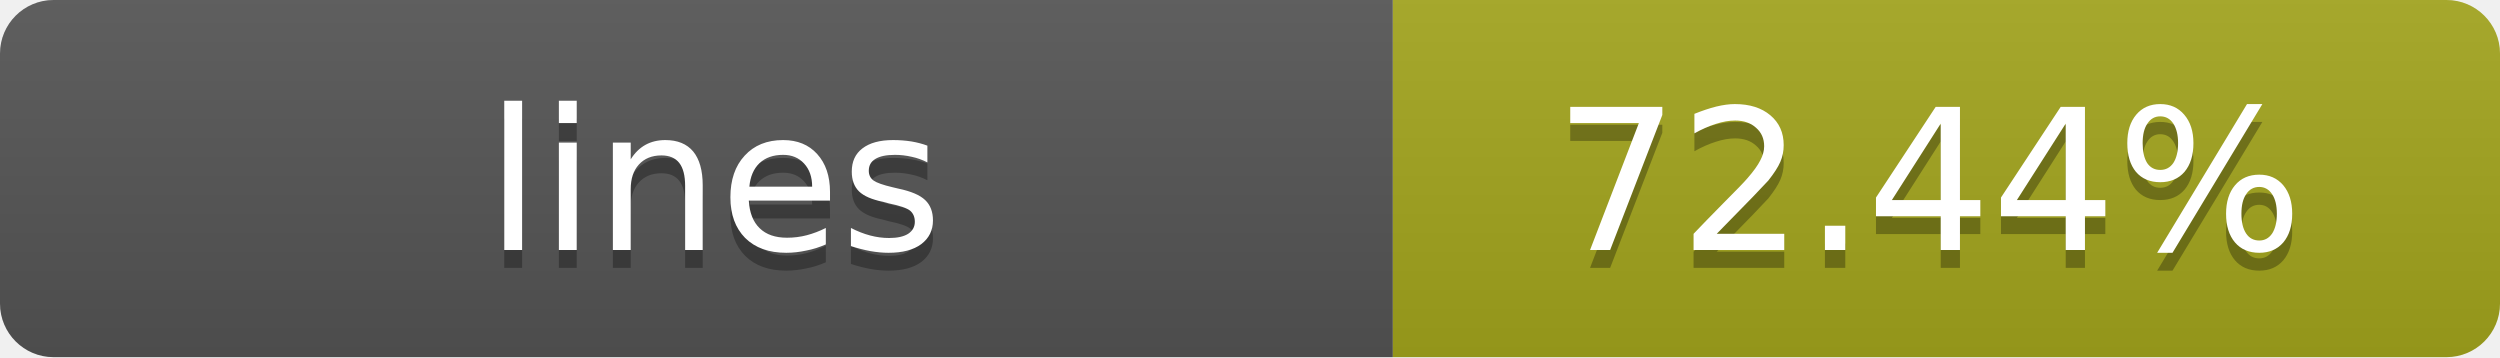
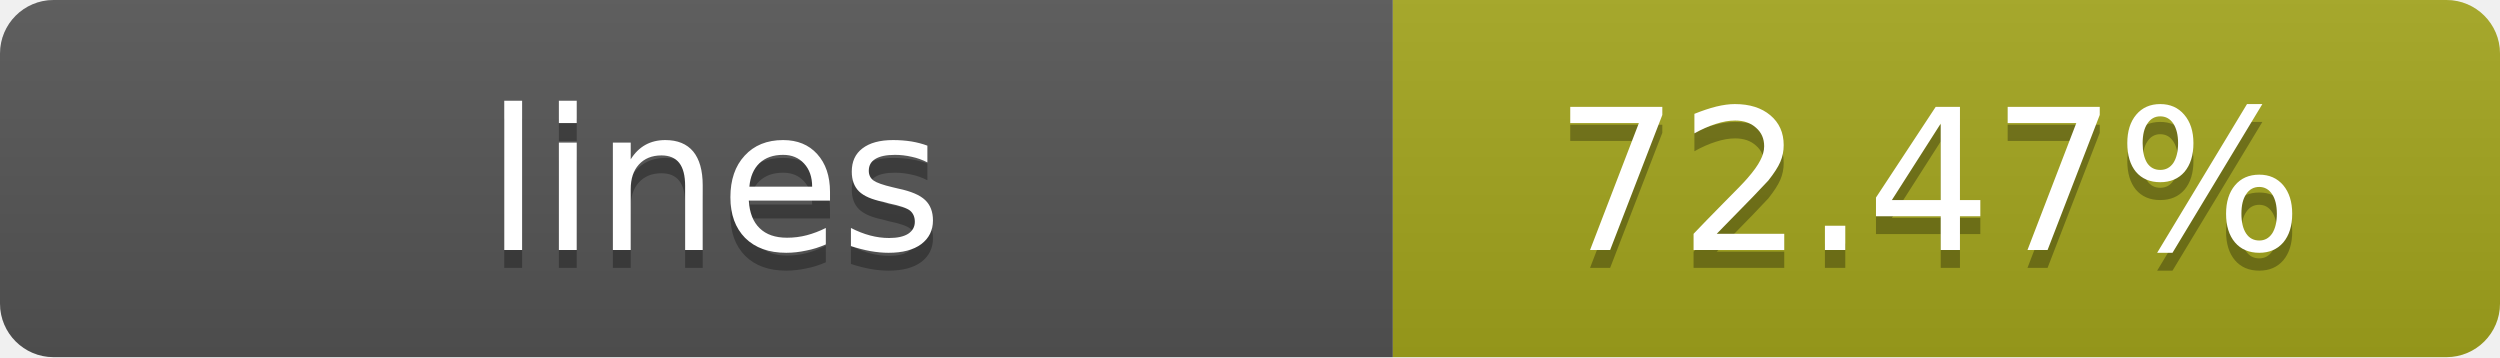
- <svg xmlns="http://www.w3.org/2000/svg" width="140" height="20" role="img" aria-label="lines: 72.44%">
+ <svg xmlns="http://www.w3.org/2000/svg" width="140" height="20" role="img" aria-label="lines: 72.47%">
  <linearGradient id="s" x2="0" y2="100%">
    <stop offset="0" stop-color="#bbb" stop-opacity=".1" />
    <stop offset="1" stop-opacity=".1" />
  </linearGradient>
  <clipPath id="r">
    <rect width="140" height="20" rx="3" fill="#fff" />
  </clipPath>
  <g clip-path="url(#r)">
    <rect width="78" height="20" fill="#555" />
    <rect x="78" width="62" height="20" fill="#a4a61d" />
    <rect width="140" height="20" fill="url(#s)" />
  </g>
  <g fill="#fff" text-anchor="middle" font-family="Verdana,Geneva,DejaVu Sans,sans-serif" text-rendering="geometricPrecision" font-size="11">
    <text x="40" y="15" fill="#010101" fill-opacity=".3">lines</text>
    <text x="40" y="14">lines</text>
-     <text x="108" y="15" fill="#010101" fill-opacity=".3">72.44%</text>
-     <text x="108" y="14">72.44%</text>
+     <text x="108" y="15" fill="#010101" fill-opacity=".3">72.47%</text>
+     <text x="108" y="14">72.47%</text>
  </g>
</svg>
